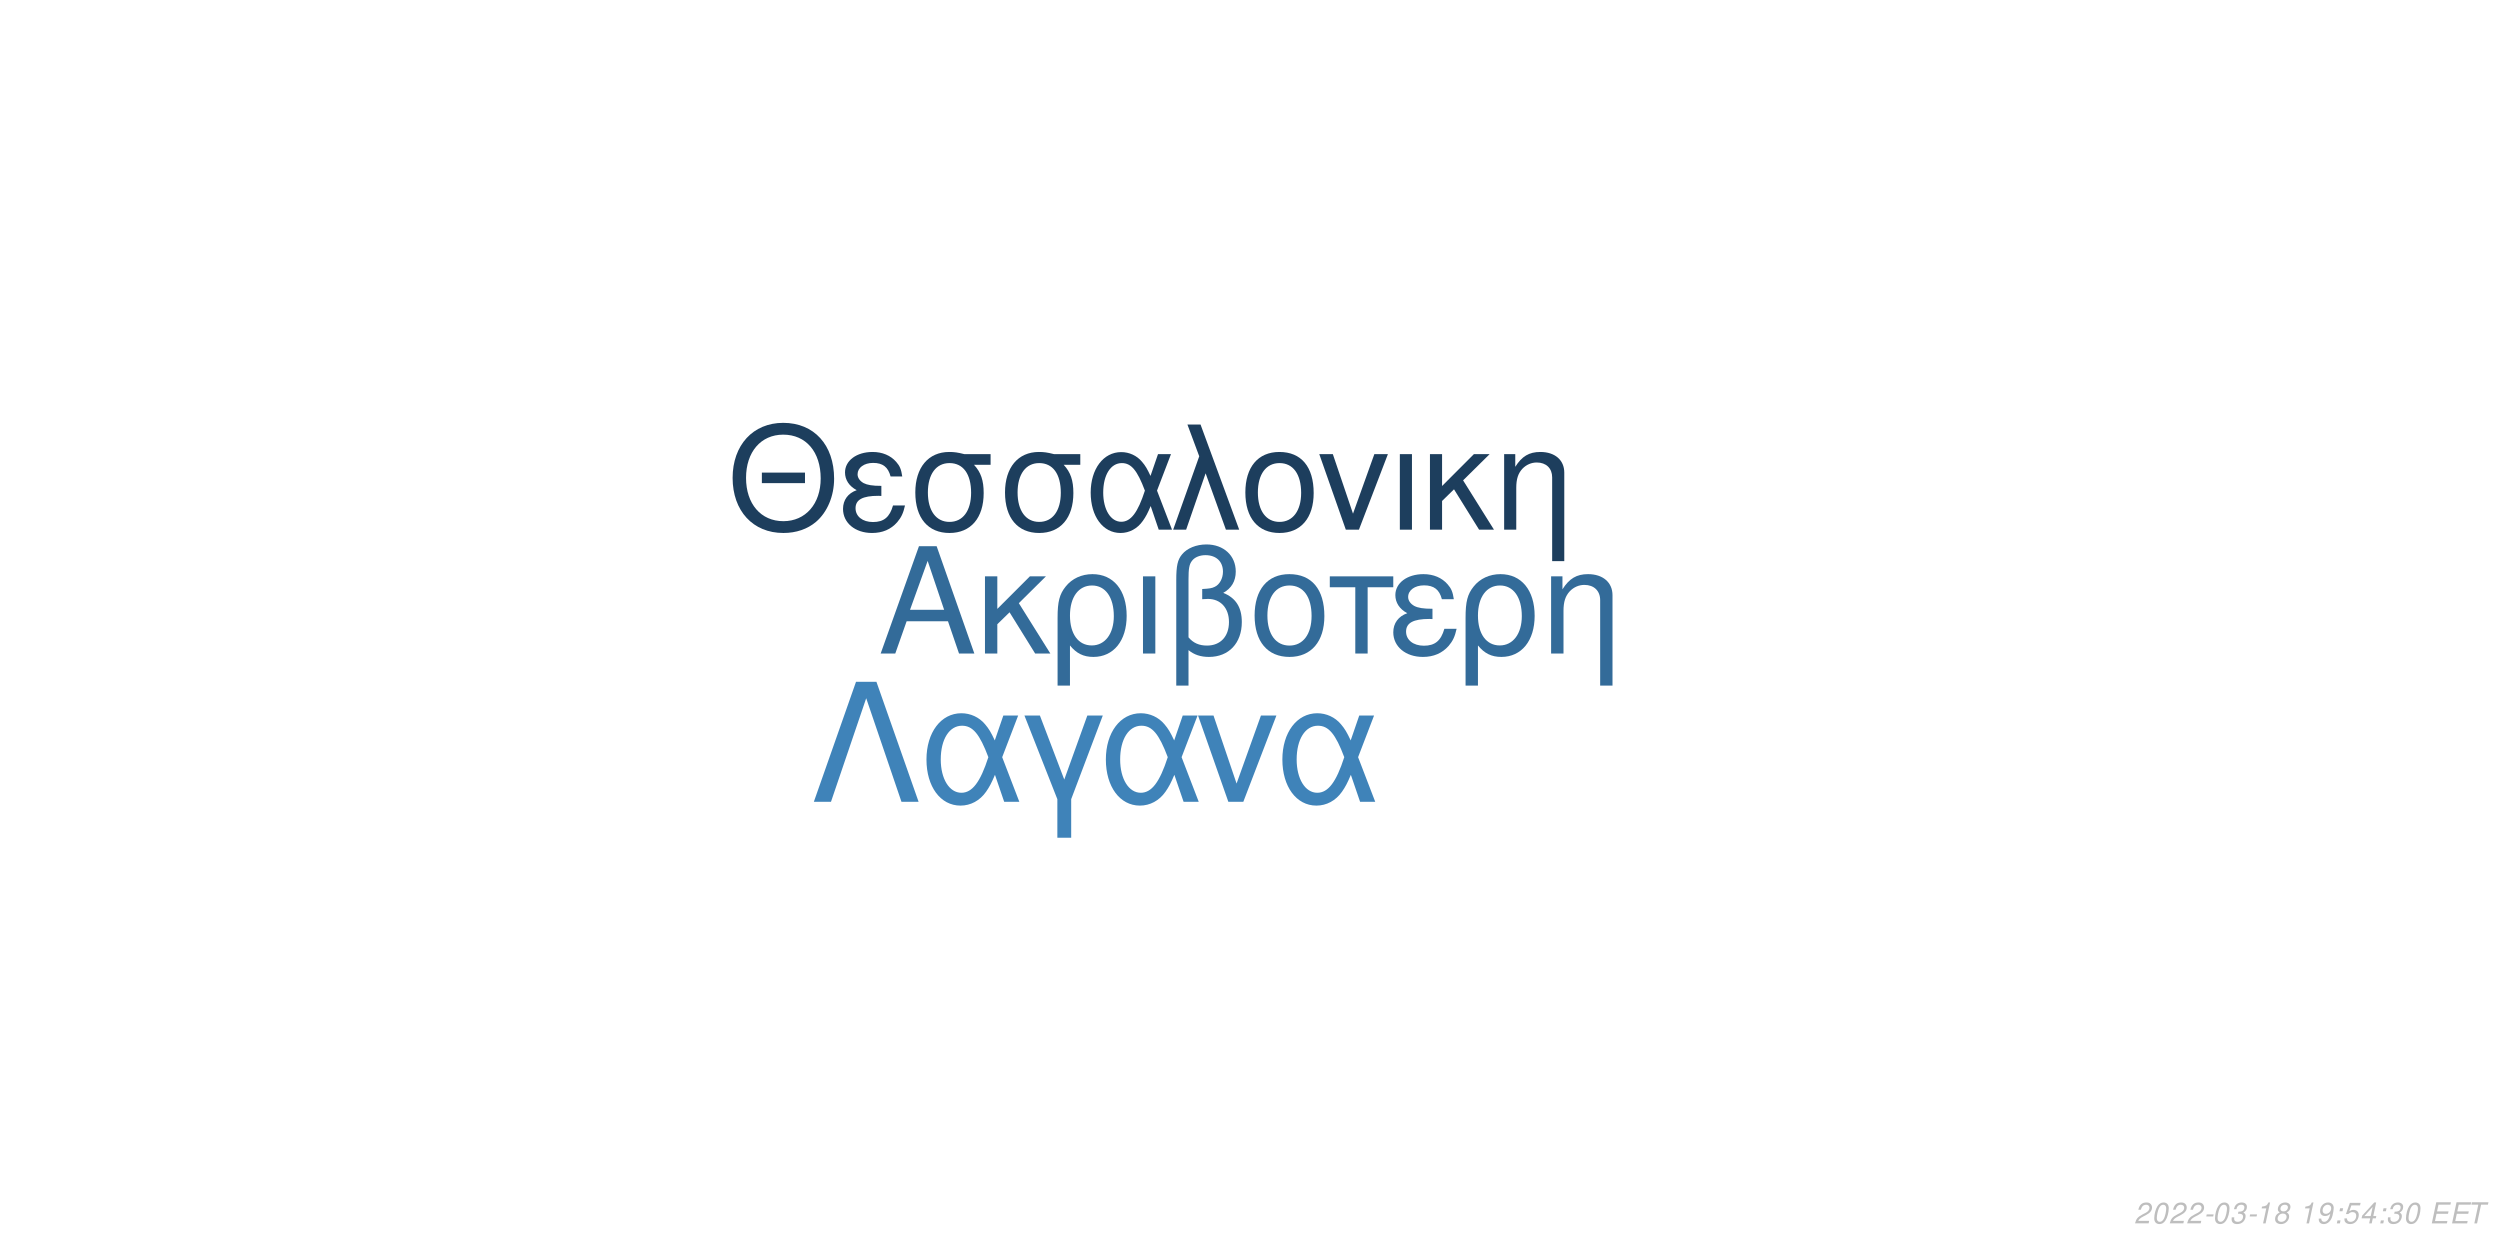
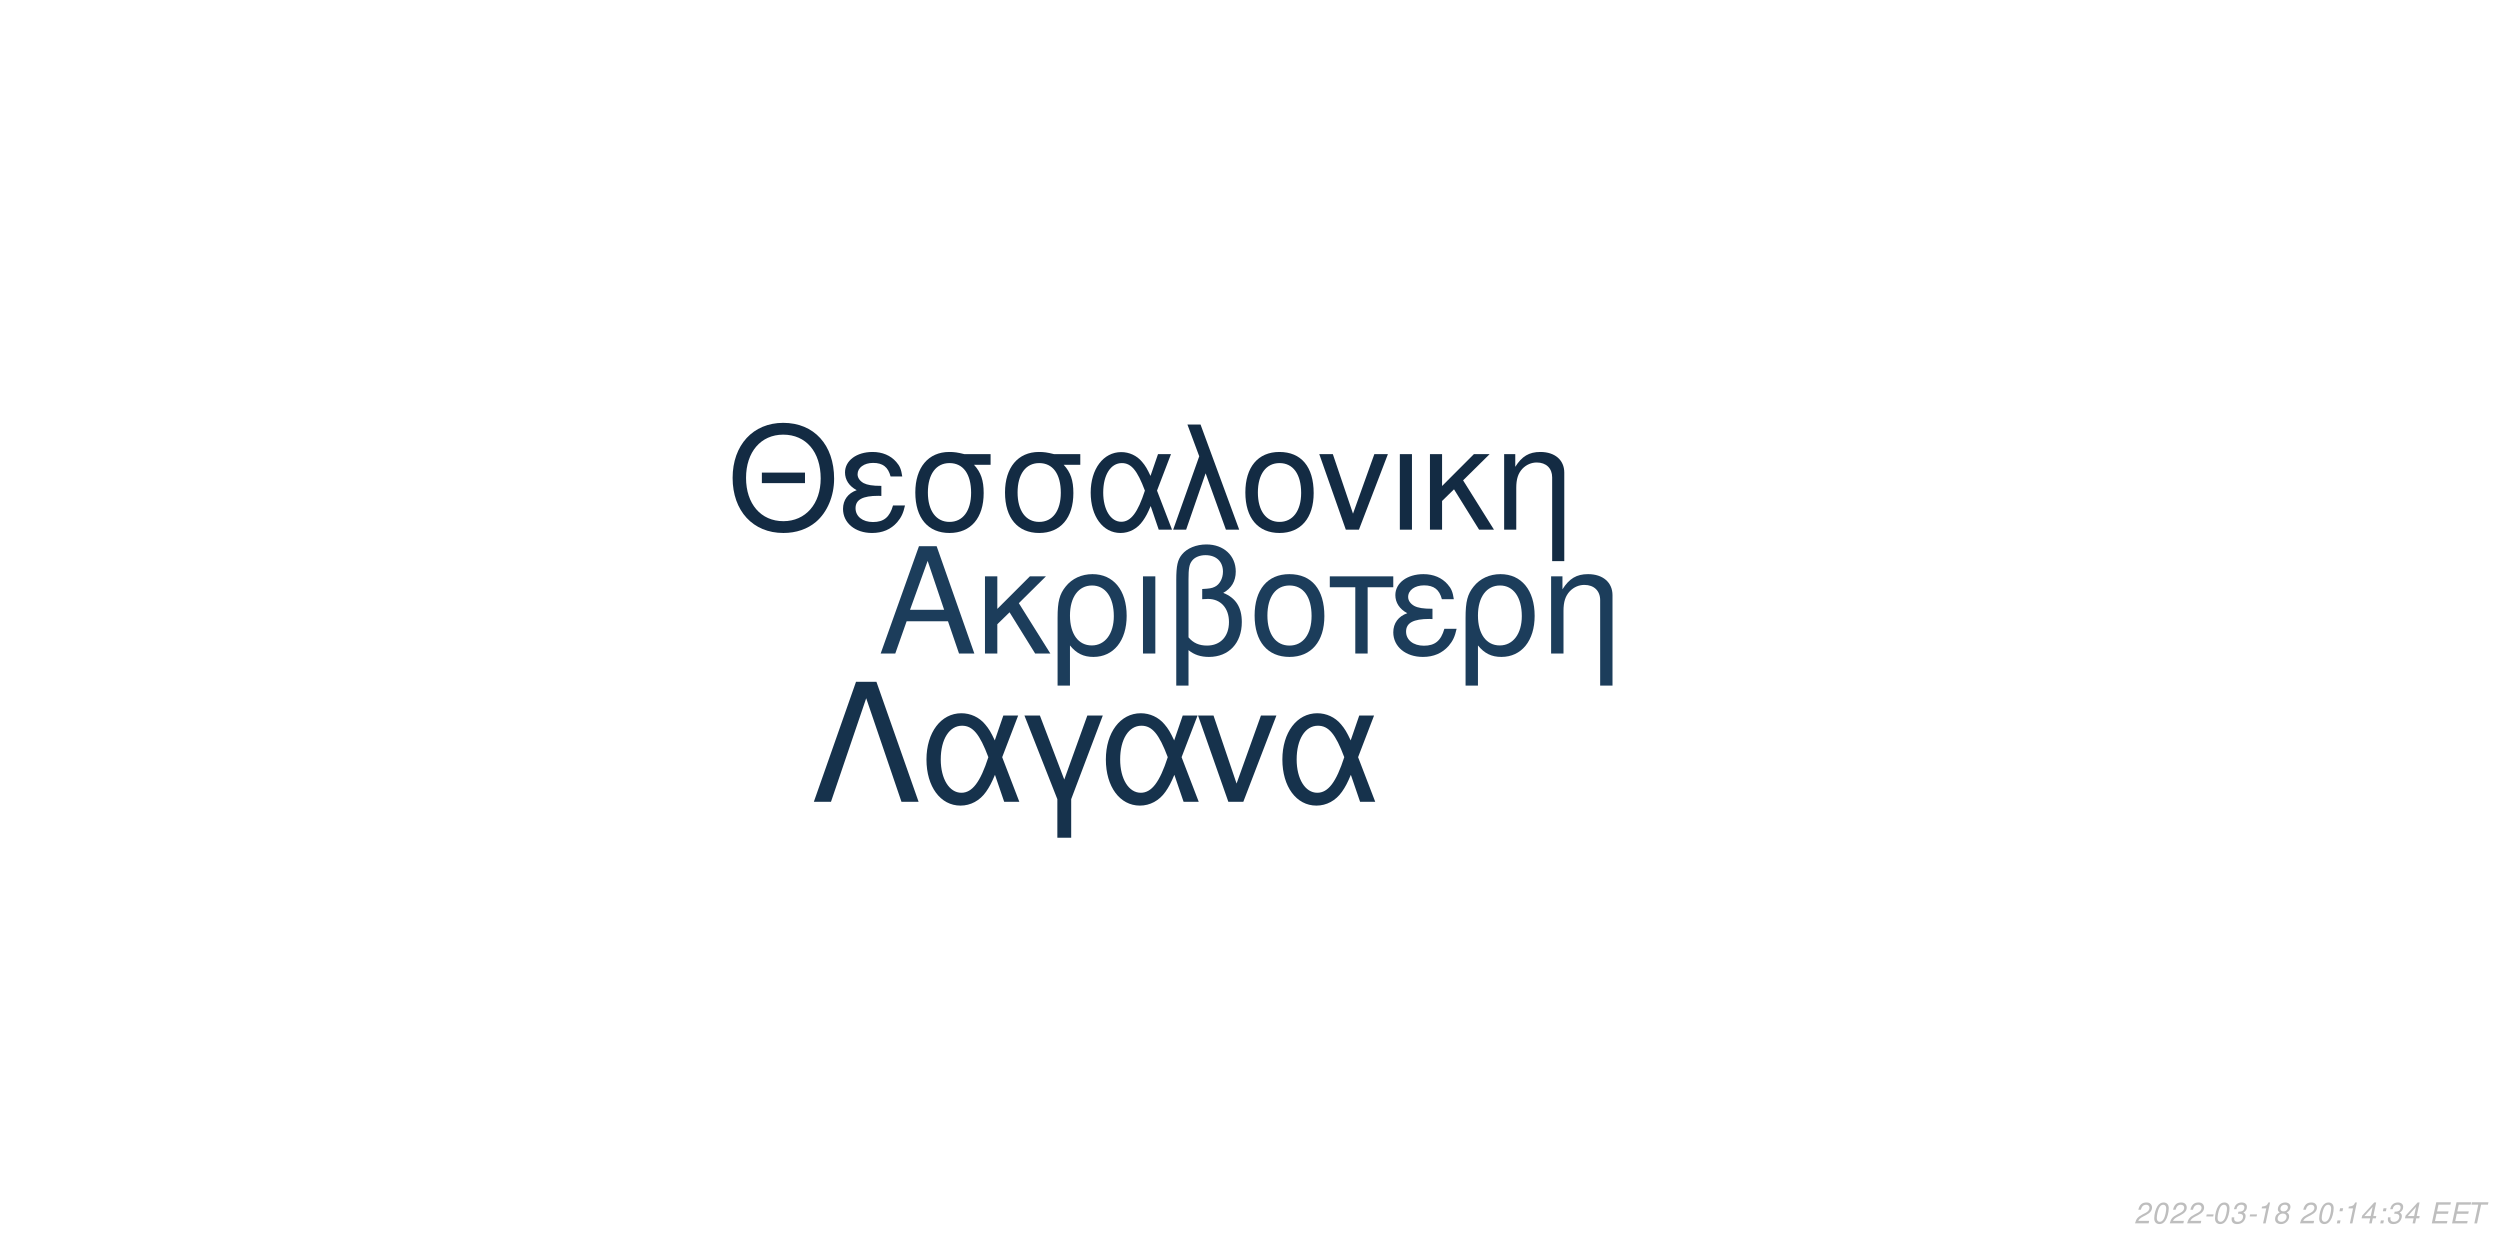
<svg xmlns="http://www.w3.org/2000/svg" xmlns:xlink="http://www.w3.org/1999/xlink" width="864pt" height="432pt" viewBox="0 0 864 432" version="1.1">
  <defs>
    <g>
      <symbol overflow="visible" id="glyph0-0">
        <path style="stroke:none;" d="" />
      </symbol>
      <symbol overflow="visible" id="glyph0-1">
        <path style="stroke:none;" d="M 24.125 -11.141 L 27.938 0 L 33.234 0 L 20.203 -37.094 L 14.094 -37.094 L 0.859 0 L 5.906 0 L 9.828 -11.141 Z M 22.797 -15.109 L 11 -15.109 L 17.094 -32.016 Z M 22.797 -15.109 " />
      </symbol>
      <symbol overflow="visible" id="glyph0-2">
        <path style="stroke:none;" d="M 7.172 -15.422 L 7.172 -26.672 L 2.906 -26.672 L 2.906 0 L 7.172 0 L 7.172 -10.125 L 11.406 -14.25 L 20.25 0 L 25.5 0 L 14.609 -17.406 L 23.969 -26.672 L 18.422 -26.672 Z M 7.172 -15.422 " />
      </symbol>
      <symbol overflow="visible" id="glyph0-3">
        <path style="stroke:none;" d="M 3 11.094 L 7.281 11.094 L 7.281 -2.797 C 9.516 -0.047 11.953 1.172 15.375 1.172 C 22.344 1.172 26.875 -4.422 26.875 -13.031 C 26.875 -21.891 22.297 -27.438 15.062 -27.438 C 11.297 -27.438 7.984 -25.906 5.797 -23.156 C 3.672 -20.516 3 -17.969 3 -12.359 Z M 14.906 -23.516 C 19.547 -23.516 22.438 -19.438 22.438 -12.922 C 22.438 -6.812 19.391 -2.797 14.812 -2.797 C 10.172 -2.797 7.281 -6.766 7.281 -13.125 C 7.281 -19.484 10.234 -23.516 14.906 -23.516 Z M 14.906 -23.516 " />
      </symbol>
      <symbol overflow="visible" id="glyph0-4">
        <path style="stroke:none;" d="M 3.516 0 L 7.781 0 L 7.781 -26.672 L 3.516 -26.672 Z M 3.516 0 " />
      </symbol>
      <symbol overflow="visible" id="glyph0-5">
        <path style="stroke:none;" d="M 4.016 11.094 L 8.25 11.094 L 8.25 -1.172 C 10.172 0.406 12.422 1.172 15.312 1.172 C 22.188 1.172 26.672 -3.609 26.672 -10.891 C 26.672 -15.984 24.578 -19.234 20.25 -20.969 C 23.109 -22.547 24.578 -25.031 24.578 -28.344 C 24.578 -33.844 20.406 -37.703 14.453 -37.703 C 10.938 -37.703 7.734 -36.391 6 -34.25 C 4.484 -32.422 4.016 -30.328 4.016 -25.391 Z M 8.25 -25.656 C 8.25 -29.359 8.5 -30.844 9.469 -32.062 C 10.375 -33.281 12.156 -34 14.094 -34 C 17.812 -34 20.156 -31.812 20.156 -28.297 C 20.156 -25.953 18.984 -23.812 17.297 -23.047 C 16.281 -22.547 15.469 -22.438 12.984 -22.297 L 12.984 -18.781 C 13.734 -18.828 14.344 -18.875 14.969 -18.875 C 19.344 -18.875 22.234 -15.719 22.234 -10.891 C 22.234 -5.906 19.281 -2.75 14.656 -2.75 C 11.953 -2.75 9.922 -3.609 8.25 -5.594 Z M 8.25 -25.656 " />
      </symbol>
      <symbol overflow="visible" id="glyph0-6">
        <path style="stroke:none;" d="M 14.094 -27.438 C 6.562 -27.438 2.094 -22.094 2.094 -13.125 C 2.094 -4.125 6.562 1.172 14.141 1.172 C 21.672 1.172 26.203 -4.172 26.203 -12.922 C 26.203 -22.188 21.828 -27.438 14.094 -27.438 Z M 14.141 -23.516 C 18.938 -23.516 21.781 -19.594 21.781 -12.984 C 21.781 -6.672 18.828 -2.75 14.141 -2.75 C 9.422 -2.75 6.516 -6.672 6.516 -13.125 C 6.516 -19.594 9.422 -23.516 14.141 -23.516 Z M 14.141 -23.516 " />
      </symbol>
      <symbol overflow="visible" id="glyph0-7">
        <path style="stroke:none;" d="M 7.891 0 L 12.156 0 L 12.156 -22.906 L 21.016 -22.906 L 21.016 -26.672 L -0.922 -26.672 L -0.922 -22.906 L 7.891 -22.906 Z M 7.891 0 " />
      </symbol>
      <symbol overflow="visible" id="glyph0-8">
        <path style="stroke:none;" d="M 14.562 -15.469 C 11.344 -15.469 9.562 -15.781 8.297 -16.438 C 6.922 -17.203 6.156 -18.328 6.156 -19.547 C 6.156 -21.891 8.453 -23.562 11.656 -23.562 C 15.062 -23.562 16.953 -22.094 17.812 -18.781 L 21.938 -18.781 C 21.578 -21.266 21.062 -22.5 19.797 -23.922 C 17.812 -26.203 14.906 -27.438 11.453 -27.438 C 5.797 -27.438 1.734 -24.375 1.734 -20.203 C 1.734 -17.609 3.156 -15.375 5.859 -13.938 C 2.797 -12.875 1.016 -10.484 1.016 -7.328 C 1.016 -2.391 5.297 1.172 11.25 1.172 C 14.969 1.172 17.906 -0.109 20.156 -2.641 C 21.578 -4.328 22.297 -5.797 22.906 -8.547 L 18.672 -8.547 C 17.5 -4.422 15.422 -2.703 11.609 -2.703 C 7.938 -2.703 5.438 -4.688 5.438 -7.578 C 5.438 -10.578 7.938 -11.953 13.484 -11.953 C 13.641 -11.953 14.094 -11.953 14.562 -11.906 Z M 14.562 -15.469 " />
      </symbol>
      <symbol overflow="visible" id="glyph0-9">
        <path style="stroke:none;" d="M 3.562 -26.672 L 3.562 0 L 7.844 0 L 7.844 -14.703 C 7.844 -17.906 8.5 -19.891 10.031 -21.531 C 11.406 -22.953 13.188 -23.719 15.062 -23.719 C 18.375 -23.719 20.516 -21.672 20.516 -18.469 L 20.516 11.094 L 24.781 11.094 L 24.781 -20.156 C 24.781 -24.578 21.469 -27.438 16.328 -27.438 C 12.359 -27.438 9.828 -25.906 7.484 -22.188 L 7.484 -26.672 Z M 3.562 -26.672 " />
      </symbol>
      <symbol overflow="visible" id="glyph1-0">
        <path style="stroke:none;" d="" />
      </symbol>
      <symbol overflow="visible" id="glyph1-1">
        <path style="stroke:none;" d="M 26.859 -19.734 L 11.953 -19.734 L 11.953 -16.094 L 26.859 -16.094 Z M 19.328 -36.922 C 8.922 -36.922 1.844 -29.25 1.844 -17.891 C 1.844 -6.484 8.875 1.141 19.391 1.141 C 23.812 1.141 27.703 -0.203 30.641 -2.688 C 34.578 -6.031 36.922 -11.656 36.922 -17.594 C 36.922 -29.297 30 -36.922 19.328 -36.922 Z M 19.328 -32.844 C 27.203 -32.844 32.281 -26.906 32.281 -17.688 C 32.281 -8.922 27.062 -2.938 19.391 -2.938 C 11.609 -2.938 6.484 -8.922 6.484 -17.891 C 6.484 -26.859 11.609 -32.844 19.328 -32.844 Z M 19.328 -32.844 " />
      </symbol>
      <symbol overflow="visible" id="glyph1-2">
        <path style="stroke:none;" d="M 14.25 -15.141 C 11.109 -15.141 9.375 -15.453 8.125 -16.094 C 6.781 -16.844 6.031 -17.938 6.031 -19.141 C 6.031 -21.422 8.266 -23.078 11.406 -23.078 C 14.75 -23.078 16.594 -21.625 17.438 -18.391 L 21.469 -18.391 C 21.125 -20.828 20.625 -22.031 19.391 -23.422 C 17.438 -25.656 14.594 -26.859 11.219 -26.859 C 5.688 -26.859 1.688 -23.875 1.688 -19.781 C 1.688 -17.234 3.094 -15.047 5.734 -13.656 C 2.734 -12.609 1 -10.266 1 -7.172 C 1 -2.344 5.188 1.141 11.016 1.141 C 14.656 1.141 17.547 -0.094 19.734 -2.594 C 21.125 -4.234 21.828 -5.688 22.422 -8.375 L 18.281 -8.375 C 17.141 -4.328 15.094 -2.641 11.359 -2.641 C 7.766 -2.641 5.328 -4.578 5.328 -7.422 C 5.328 -10.359 7.766 -11.703 13.203 -11.703 C 13.359 -11.703 13.797 -11.703 14.25 -11.656 Z M 14.25 -15.141 " />
      </symbol>
      <symbol overflow="visible" id="glyph1-3">
        <path style="stroke:none;" d="M 29 -26.109 L 19.938 -26.109 C 17.594 -26.703 16.438 -26.859 14.703 -26.859 C 7.469 -26.859 2.984 -21.469 2.984 -12.859 C 2.984 -4.031 7.375 1.141 14.797 1.141 C 22.172 1.141 26.609 -4.078 26.609 -12.656 C 26.609 -17.047 25.656 -19.828 23.266 -22.422 L 29 -22.422 Z M 14.797 -23.016 C 19.531 -23.016 22.266 -19.234 22.266 -12.75 C 22.266 -6.531 19.438 -2.688 14.797 -2.688 C 10.172 -2.688 7.328 -6.531 7.328 -12.859 C 7.328 -19.188 10.172 -23.016 14.797 -23.016 Z M 14.797 -23.016 " />
      </symbol>
      <symbol overflow="visible" id="glyph1-4">
        <path style="stroke:none;" d="M 29.344 -26.109 L 24.859 -26.109 L 22.266 -18.578 C 21.125 -21.031 20.484 -22.125 19.328 -23.469 C 17.547 -25.609 14.906 -26.812 12.156 -26.812 C 5.984 -26.812 1.594 -20.984 1.594 -12.812 C 1.594 -4.578 5.828 1.141 11.906 1.141 C 14.953 1.141 17.734 -0.344 19.625 -3.047 C 20.672 -4.531 21.281 -5.688 22.328 -8.172 L 25.109 0 L 29.703 0 L 24.516 -13.5 Z M 20.328 -13.5 C 17.891 -5.922 15.453 -2.734 12.156 -2.734 C 8.516 -2.734 5.922 -6.922 5.922 -12.812 C 5.922 -18.938 8.516 -23.016 12.359 -23.016 C 15.594 -23.016 17.688 -20.531 20.328 -13.5 Z M 20.328 -13.5 " />
      </symbol>
      <symbol overflow="visible" id="glyph1-5">
        <path style="stroke:none;" d="M 1.094 0 L 5.578 0 L 12.312 -19.484 L 19.328 0 L 23.922 0 L 10.562 -36.328 L 6.031 -36.328 L 10.109 -25.359 Z M 1.094 0 " />
      </symbol>
      <symbol overflow="visible" id="glyph1-6">
        <path style="stroke:none;" d="M 13.797 -26.859 C 6.422 -26.859 2.047 -21.625 2.047 -12.859 C 2.047 -4.031 6.422 1.141 13.859 1.141 C 21.234 1.141 25.656 -4.078 25.656 -12.656 C 25.656 -21.719 21.375 -26.859 13.797 -26.859 Z M 13.859 -23.016 C 18.531 -23.016 21.328 -19.188 21.328 -12.703 C 21.328 -6.531 18.438 -2.688 13.859 -2.688 C 9.219 -2.688 6.375 -6.531 6.375 -12.859 C 6.375 -19.188 9.219 -23.016 13.859 -23.016 Z M 13.859 -23.016 " />
      </symbol>
      <symbol overflow="visible" id="glyph1-7">
        <path style="stroke:none;" d="M 14.297 0 L 24.312 -26.109 L 19.625 -26.109 L 12.25 -5.531 L 5.281 -26.109 L 0.594 -26.109 L 9.766 0 Z M 14.297 0 " />
      </symbol>
      <symbol overflow="visible" id="glyph1-8">
        <path style="stroke:none;" d="M 3.438 0 L 7.625 0 L 7.625 -26.109 L 3.438 -26.109 Z M 3.438 0 " />
      </symbol>
      <symbol overflow="visible" id="glyph1-9">
        <path style="stroke:none;" d="M 7.031 -15.094 L 7.031 -26.109 L 2.844 -26.109 L 2.844 0 L 7.031 0 L 7.031 -9.922 L 11.156 -13.953 L 19.828 0 L 24.969 0 L 14.297 -17.047 L 23.469 -26.109 L 18.031 -26.109 Z M 7.031 -15.094 " />
      </symbol>
      <symbol overflow="visible" id="glyph1-10">
        <path style="stroke:none;" d="M 3.484 -26.109 L 3.484 0 L 7.672 0 L 7.672 -14.406 C 7.672 -17.547 8.328 -19.484 9.812 -21.078 C 11.156 -22.469 12.906 -23.219 14.75 -23.219 C 17.984 -23.219 20.078 -21.234 20.078 -18.094 L 20.078 10.859 L 24.266 10.859 L 24.266 -19.734 C 24.266 -24.062 21.031 -26.859 16 -26.859 C 12.109 -26.859 9.609 -25.359 7.328 -21.719 L 7.328 -26.109 Z M 3.484 -26.109 " />
      </symbol>
      <symbol overflow="visible" id="glyph2-0">
        <path style="stroke:none;" d="" />
      </symbol>
      <symbol overflow="visible" id="glyph2-1">
        <path style="stroke:none;" d="M 22.531 -41.484 L 15.484 -41.484 L 0.906 0 L 6.828 0 L 19 -35.797 L 31.188 0 L 37.109 0 Z M 22.531 -41.484 " />
      </symbol>
      <symbol overflow="visible" id="glyph2-2">
        <path style="stroke:none;" d="M 33.516 -29.812 L 28.391 -29.812 L 25.438 -21.219 C 24.125 -24.016 23.391 -25.266 22.078 -26.797 C 20.031 -29.25 17.016 -30.609 13.891 -30.609 C 6.828 -30.609 1.828 -23.953 1.828 -14.625 C 1.828 -5.234 6.656 1.312 13.594 1.312 C 17.078 1.312 20.266 -0.391 22.422 -3.469 C 23.609 -5.172 24.297 -6.484 25.5 -9.328 L 28.688 0 L 33.922 0 L 28 -15.422 Z M 23.219 -15.422 C 20.422 -6.766 17.641 -3.125 13.891 -3.125 C 9.734 -3.125 6.766 -7.906 6.766 -14.625 C 6.766 -21.625 9.734 -26.297 14.109 -26.297 C 17.812 -26.297 20.203 -23.453 23.219 -15.422 Z M 23.219 -15.422 " />
      </symbol>
      <symbol overflow="visible" id="glyph2-3">
        <path style="stroke:none;" d="M 12.062 12.406 L 16.844 12.406 L 16.844 -0.906 L 27.766 -29.812 L 22.422 -29.812 L 14.453 -7.688 L 6.031 -29.812 L 0.688 -29.812 L 12.062 -0.906 Z M 12.062 12.406 " />
      </symbol>
      <symbol overflow="visible" id="glyph2-4">
        <path style="stroke:none;" d="M 16.328 0 L 27.766 -29.812 L 22.422 -29.812 L 14 -6.312 L 6.031 -29.812 L 0.688 -29.812 L 11.156 0 Z M 16.328 0 " />
      </symbol>
      <symbol overflow="visible" id="glyph3-0">
        <path style="stroke:none;" d="" />
      </symbol>
      <symbol overflow="visible" id="glyph3-1">
        <path style="stroke:none;" d="M 5.234 -0.875 L 1.469 -0.875 C 1.641 -1.375 2.203 -1.891 3.109 -2.344 L 4.234 -2.938 C 5.562 -3.625 6.219 -4.469 6.219 -5.484 C 6.219 -5.938 6.062 -6.359 5.797 -6.656 C 5.469 -7.047 4.984 -7.234 4.312 -7.234 C 2.766 -7.234 1.891 -6.453 1.484 -4.734 L 2.375 -4.734 C 2.484 -5.188 2.609 -5.484 2.797 -5.75 C 3.094 -6.203 3.609 -6.453 4.188 -6.453 C 4.891 -6.453 5.344 -6.031 5.344 -5.375 C 5.344 -4.703 4.859 -4.094 4.016 -3.656 L 2.984 -3.125 C 1.234 -2.188 0.797 -1.656 0.344 -0.016 L 5.047 -0.016 Z M 5.234 -0.875 " />
      </symbol>
      <symbol overflow="visible" id="glyph3-2">
        <path style="stroke:none;" d="M 4.203 -7.234 C 3.375 -7.234 2.688 -6.812 2.125 -5.984 C 1.484 -5.047 0.984 -3.188 0.984 -1.734 C 0.984 -1.109 1.172 -0.562 1.484 -0.266 C 1.797 0.047 2.281 0.234 2.766 0.234 C 3.625 0.234 4.281 -0.156 4.859 -1.016 C 5.516 -1.953 6 -3.797 6 -5.266 C 6 -6.5 5.328 -7.234 4.203 -7.234 Z M 4.094 -6.453 C 4.734 -6.453 5.125 -5.984 5.125 -5.156 C 5.125 -4.203 4.781 -2.625 4.406 -1.812 C 3.984 -0.938 3.516 -0.547 2.875 -0.547 C 2.25 -0.547 1.875 -1.031 1.875 -1.828 C 1.875 -2.797 2.203 -4.344 2.594 -5.203 C 2.984 -6.047 3.453 -6.453 4.094 -6.453 Z M 4.094 -6.453 " />
      </symbol>
      <symbol overflow="visible" id="glyph3-3">
        <path style="stroke:none;" d="M 3.516 -3.125 L 1.125 -3.125 L 0.969 -2.406 L 3.359 -2.406 Z M 3.516 -3.125 " />
      </symbol>
      <symbol overflow="visible" id="glyph3-4">
        <path style="stroke:none;" d="M 2.922 -3.312 C 3.125 -3.344 3.234 -3.344 3.375 -3.344 C 4.203 -3.344 4.688 -3 4.688 -2.406 C 4.688 -1.312 3.906 -0.547 2.781 -0.547 C 2.047 -0.547 1.594 -0.938 1.594 -1.562 C 1.594 -1.719 1.609 -1.844 1.656 -2.094 L 0.766 -2.094 C 0.734 -1.797 0.719 -1.641 0.719 -1.469 C 0.719 -0.375 1.406 0.234 2.641 0.234 C 3.547 0.234 4.297 -0.078 4.812 -0.656 C 5.266 -1.156 5.562 -1.875 5.562 -2.547 C 5.562 -3.125 5.344 -3.453 4.797 -3.734 C 5.641 -4.234 6.016 -4.844 6.016 -5.734 C 6.016 -6.656 5.312 -7.234 4.203 -7.234 C 3.375 -7.234 2.672 -6.938 2.188 -6.375 C 1.891 -6.031 1.703 -5.641 1.516 -4.906 L 2.391 -4.906 C 2.5 -5.359 2.594 -5.594 2.734 -5.812 C 3.047 -6.234 3.516 -6.453 4.078 -6.453 C 4.734 -6.453 5.141 -6.125 5.141 -5.578 C 5.141 -5.188 5.016 -4.797 4.797 -4.547 C 4.516 -4.234 4 -4.062 3.266 -4.062 L 3.078 -4.062 Z M 2.922 -3.312 " />
      </symbol>
      <symbol overflow="visible" id="glyph3-5">
        <path style="stroke:none;" d="M 3.703 -5.188 L 2.594 0 L 3.469 0 L 5.016 -7.234 L 4.438 -7.234 C 3.906 -6.156 3.688 -6.016 2.234 -5.812 L 2.109 -5.188 Z M 3.703 -5.188 " />
      </symbol>
      <symbol overflow="visible" id="glyph3-6">
        <path style="stroke:none;" d="M 4.766 -3.797 C 5.078 -3.969 5.234 -4.078 5.438 -4.234 C 5.812 -4.594 6.062 -5.172 6.062 -5.734 C 6.062 -6.625 5.344 -7.234 4.266 -7.234 C 2.812 -7.234 1.703 -6.219 1.703 -4.875 C 1.703 -4.406 1.875 -4.125 2.359 -3.812 C 1.297 -3.312 0.75 -2.516 0.75 -1.469 C 0.75 -0.438 1.547 0.234 2.812 0.234 C 3.656 0.234 4.359 -0.094 4.938 -0.734 C 5.359 -1.234 5.609 -1.859 5.609 -2.438 C 5.609 -3.047 5.312 -3.516 4.766 -3.797 Z M 4.109 -6.453 C 4.797 -6.453 5.188 -6.125 5.188 -5.578 C 5.188 -5.266 5.062 -4.922 4.859 -4.672 C 4.562 -4.312 4.188 -4.156 3.656 -4.156 C 2.984 -4.156 2.594 -4.453 2.594 -4.984 C 2.594 -5.859 3.203 -6.453 4.109 -6.453 Z M 3.453 -3.406 C 4.234 -3.406 4.734 -2.984 4.734 -2.312 C 4.734 -1.312 3.922 -0.547 2.875 -0.547 C 2.125 -0.547 1.625 -0.969 1.625 -1.625 C 1.625 -2.609 2.438 -3.406 3.453 -3.406 Z M 3.453 -3.406 " />
      </symbol>
      <symbol overflow="visible" id="glyph3-7">
        <path style="stroke:none;" d="" />
      </symbol>
      <symbol overflow="visible" id="glyph3-8">
-         <path style="stroke:none;" d="M 0.844 -1.656 C 0.844 -1.547 0.844 -1.438 0.844 -1.375 C 0.844 -0.406 1.531 0.234 2.578 0.234 C 3.203 0.234 3.766 0.016 4.297 -0.438 C 4.938 -1 5.312 -1.656 5.594 -2.719 C 5.844 -3.672 6.016 -4.766 6.016 -5.375 C 6.016 -5.844 5.844 -6.328 5.547 -6.656 C 5.203 -7.031 4.703 -7.234 4.062 -7.234 C 2.516 -7.234 1.297 -5.938 1.297 -4.266 C 1.297 -3.203 1.984 -2.547 3.047 -2.547 C 3.484 -2.547 3.953 -2.672 4.281 -2.891 C 4.406 -2.984 4.547 -3.078 4.828 -3.344 C 4.438 -1.484 3.703 -0.547 2.703 -0.547 C 2.109 -0.547 1.719 -0.938 1.719 -1.547 L 1.719 -1.656 Z M 3.953 -6.453 C 4.625 -6.453 5.141 -5.953 5.141 -5.281 C 5.141 -4.188 4.312 -3.312 3.297 -3.312 C 2.594 -3.312 2.172 -3.734 2.172 -4.453 C 2.172 -5.562 2.984 -6.453 3.953 -6.453 Z M 3.953 -6.453 " />
+         <path style="stroke:none;" d="M 2.359 -1.031 L 1.312 -1.031 L 1.094 0 L 2.141 0 Z M 3.266 -5.234 L 2.219 -5.234 L 2 -4.203 L 3.047 -4.203 Z M 3.266 -5.234 " />
      </symbol>
      <symbol overflow="visible" id="glyph3-9">
-         <path style="stroke:none;" d="M 2.359 -1.031 L 1.312 -1.031 L 1.094 0 L 2.141 0 Z M 3.266 -5.234 L 2.219 -5.234 L 2 -4.203 L 3.047 -4.203 Z M 3.266 -5.234 " />
+         <path style="stroke:none;" d="M 3.625 -1.75 L 3.266 0 L 4.141 0 L 4.516 -1.75 L 5.562 -1.75 L 5.734 -2.531 L 4.688 -2.531 L 5.688 -7.234 L 5.016 -7.234 L 0.844 -2.672 L 0.641 -1.75 Z M 3.797 -2.531 L 1.594 -2.531 L 4.469 -5.703 Z M 3.797 -2.531 " />
      </symbol>
      <symbol overflow="visible" id="glyph3-10">
-         <path style="stroke:none;" d="M 6.297 -7.094 L 2.594 -7.094 L 1.234 -3.234 L 2.047 -3.234 C 2.656 -3.766 2.938 -3.906 3.531 -3.906 C 4.328 -3.906 4.797 -3.453 4.797 -2.688 C 4.797 -1.438 3.969 -0.547 2.828 -0.547 C 2.031 -0.547 1.609 -0.938 1.578 -1.734 L 0.703 -1.734 L 0.703 -1.516 C 0.703 -0.938 0.844 -0.547 1.188 -0.266 C 1.562 0.062 2.078 0.234 2.703 0.234 C 3.656 0.234 4.391 -0.156 4.984 -0.922 C 5.422 -1.5 5.672 -2.234 5.672 -2.953 C 5.672 -4 4.938 -4.672 3.812 -4.672 C 3.328 -4.672 2.906 -4.547 2.406 -4.234 L 3.109 -6.219 L 6.109 -6.219 Z M 6.297 -7.094 " />
+         <path style="stroke:none;" d="M 2.547 -3.312 L 6.5 -3.312 L 6.688 -4.141 L 2.719 -4.141 L 3.219 -6.469 L 7.344 -6.469 L 7.516 -7.297 L 2.453 -7.297 L 0.906 0 L 6.125 0 L 6.297 -0.812 L 2.016 -0.812 Z M 2.547 -3.312 " />
      </symbol>
      <symbol overflow="visible" id="glyph3-11">
-         <path style="stroke:none;" d="M 3.625 -1.75 L 3.266 0 L 4.141 0 L 4.516 -1.75 L 5.562 -1.75 L 5.734 -2.531 L 4.688 -2.531 L 5.688 -7.234 L 5.016 -7.234 L 0.844 -2.672 L 0.641 -1.75 Z M 3.797 -2.531 L 1.594 -2.531 L 4.469 -5.703 Z M 3.797 -2.531 " />
-       </symbol>
-       <symbol overflow="visible" id="glyph3-12">
-         <path style="stroke:none;" d="M 2.547 -3.312 L 6.5 -3.312 L 6.688 -4.141 L 2.719 -4.141 L 3.219 -6.469 L 7.344 -6.469 L 7.516 -7.297 L 2.453 -7.297 L 0.906 0 L 6.125 0 L 6.297 -0.812 L 2.016 -0.812 Z M 2.547 -3.312 " />
-       </symbol>
-       <symbol overflow="visible" id="glyph3-13">
        <path style="stroke:none;" d="M 4.938 -6.469 L 7.312 -6.469 L 7.484 -7.297 L 1.75 -7.297 L 1.578 -6.469 L 3.984 -6.469 L 2.609 0 L 3.547 0 Z M 4.938 -6.469 " />
      </symbol>
    </g>
  </defs>
  <g id="surface1">
    <rect x="0" y="0" width="864" height="432" style="fill:rgb(100%,100%,100%);fill-opacity:1;stroke:none;" />
-     <g style="fill:rgb(20%,41.961%,60%);fill-opacity:1;">
+     <g style="fill:rgb(10.98%,23.922%,35.686%);fill-opacity:1;">
      <use xlink:href="#glyph0-1" x="303.5" y="225.861" />
      <use xlink:href="#glyph0-2" x="337.5" y="225.861" />
      <use xlink:href="#glyph0-3" x="362.5" y="225.861" />
      <use xlink:href="#glyph0-4" x="391.5" y="225.861" />
      <use xlink:href="#glyph0-5" x="402.5" y="225.861" />
      <use xlink:href="#glyph0-6" x="431.5" y="225.861" />
      <use xlink:href="#glyph0-7" x="460.5" y="225.861" />
      <use xlink:href="#glyph0-8" x="480.5" y="225.861" />
      <use xlink:href="#glyph0-3" x="503.5" y="225.861" />
      <use xlink:href="#glyph0-9" x="532.5" y="225.861" />
    </g>
-     <g style="fill:rgb(11.373%,24.314%,36.471%);fill-opacity:1;">
+     <g style="fill:rgb(7.451%,16.863%,26.275%);fill-opacity:1;">
      <use xlink:href="#glyph1-1" x="251.348" y="183.058" />
      <use xlink:href="#glyph1-2" x="290.348" y="183.058" />
      <use xlink:href="#glyph1-3" x="313.348" y="183.058" />
      <use xlink:href="#glyph1-3" x="344.348" y="183.058" />
      <use xlink:href="#glyph1-4" x="375.348" y="183.058" />
      <use xlink:href="#glyph1-5" x="404.348" y="183.058" />
      <use xlink:href="#glyph1-6" x="428.348" y="183.058" />
      <use xlink:href="#glyph1-7" x="455.348" y="183.058" />
      <use xlink:href="#glyph1-8" x="480.348" y="183.058" />
      <use xlink:href="#glyph1-9" x="491.348" y="183.058" />
      <use xlink:href="#glyph1-10" x="516.348" y="183.058" />
    </g>
-     <g style="fill:rgb(24.706%,51.373%,72.549%);fill-opacity:1;">
+     <g style="fill:rgb(8.627%,19.608%,29.804%);fill-opacity:1;">
      <use xlink:href="#glyph2-1" x="280.359" y="277.105" />
      <use xlink:href="#glyph2-2" x="318.359" y="277.105" />
      <use xlink:href="#glyph2-3" x="353.359" y="277.105" />
      <use xlink:href="#glyph2-2" x="380.359" y="277.105" />
      <use xlink:href="#glyph2-4" x="413.359" y="277.105" />
      <use xlink:href="#glyph2-2" x="441.359" y="277.105" />
    </g>
    <g style="fill:rgb(74.51%,74.51%,74.51%);fill-opacity:1;">
      <use xlink:href="#glyph3-1" x="737.52" y="422.81" />
      <use xlink:href="#glyph3-2" x="743.52" y="422.81" />
      <use xlink:href="#glyph3-1" x="749.52" y="422.81" />
      <use xlink:href="#glyph3-1" x="755.52" y="422.81" />
      <use xlink:href="#glyph3-3" x="761.52" y="422.81" />
      <use xlink:href="#glyph3-2" x="764.52" y="422.81" />
      <use xlink:href="#glyph3-4" x="770.52" y="422.81" />
      <use xlink:href="#glyph3-3" x="776.52" y="422.81" />
      <use xlink:href="#glyph3-5" x="779.52" y="422.81" />
      <use xlink:href="#glyph3-6" x="785.52" y="422.81" />
      <use xlink:href="#glyph3-7" x="791.52" y="422.81" />
-       <use xlink:href="#glyph3-5" x="794.52" y="422.81" />
-       <use xlink:href="#glyph3-8" x="800.52" y="422.81" />
-       <use xlink:href="#glyph3-9" x="806.52" y="422.81" />
-       <use xlink:href="#glyph3-10" x="809.52" y="422.81" />
-       <use xlink:href="#glyph3-11" x="815.52" y="422.81" />
-       <use xlink:href="#glyph3-9" x="821.52" y="422.81" />
+       <use xlink:href="#glyph3-1" x="794.52" y="422.81" />
+       <use xlink:href="#glyph3-2" x="800.52" y="422.81" />
+       <use xlink:href="#glyph3-8" x="806.52" y="422.81" />
+       <use xlink:href="#glyph3-5" x="809.52" y="422.81" />
+       <use xlink:href="#glyph3-9" x="815.52" y="422.81" />
+       <use xlink:href="#glyph3-8" x="821.52" y="422.81" />
      <use xlink:href="#glyph3-4" x="824.52" y="422.81" />
-       <use xlink:href="#glyph3-2" x="830.52" y="422.81" />
+       <use xlink:href="#glyph3-9" x="830.52" y="422.81" />
      <use xlink:href="#glyph3-7" x="836.52" y="422.81" />
-       <use xlink:href="#glyph3-12" x="839.52" y="422.81" />
-       <use xlink:href="#glyph3-12" x="846.52" y="422.81" />
-       <use xlink:href="#glyph3-13" x="852.52" y="422.81" />
+       <use xlink:href="#glyph3-10" x="839.52" y="422.81" />
+       <use xlink:href="#glyph3-10" x="846.52" y="422.81" />
+       <use xlink:href="#glyph3-11" x="852.52" y="422.81" />
    </g>
  </g>
</svg>
